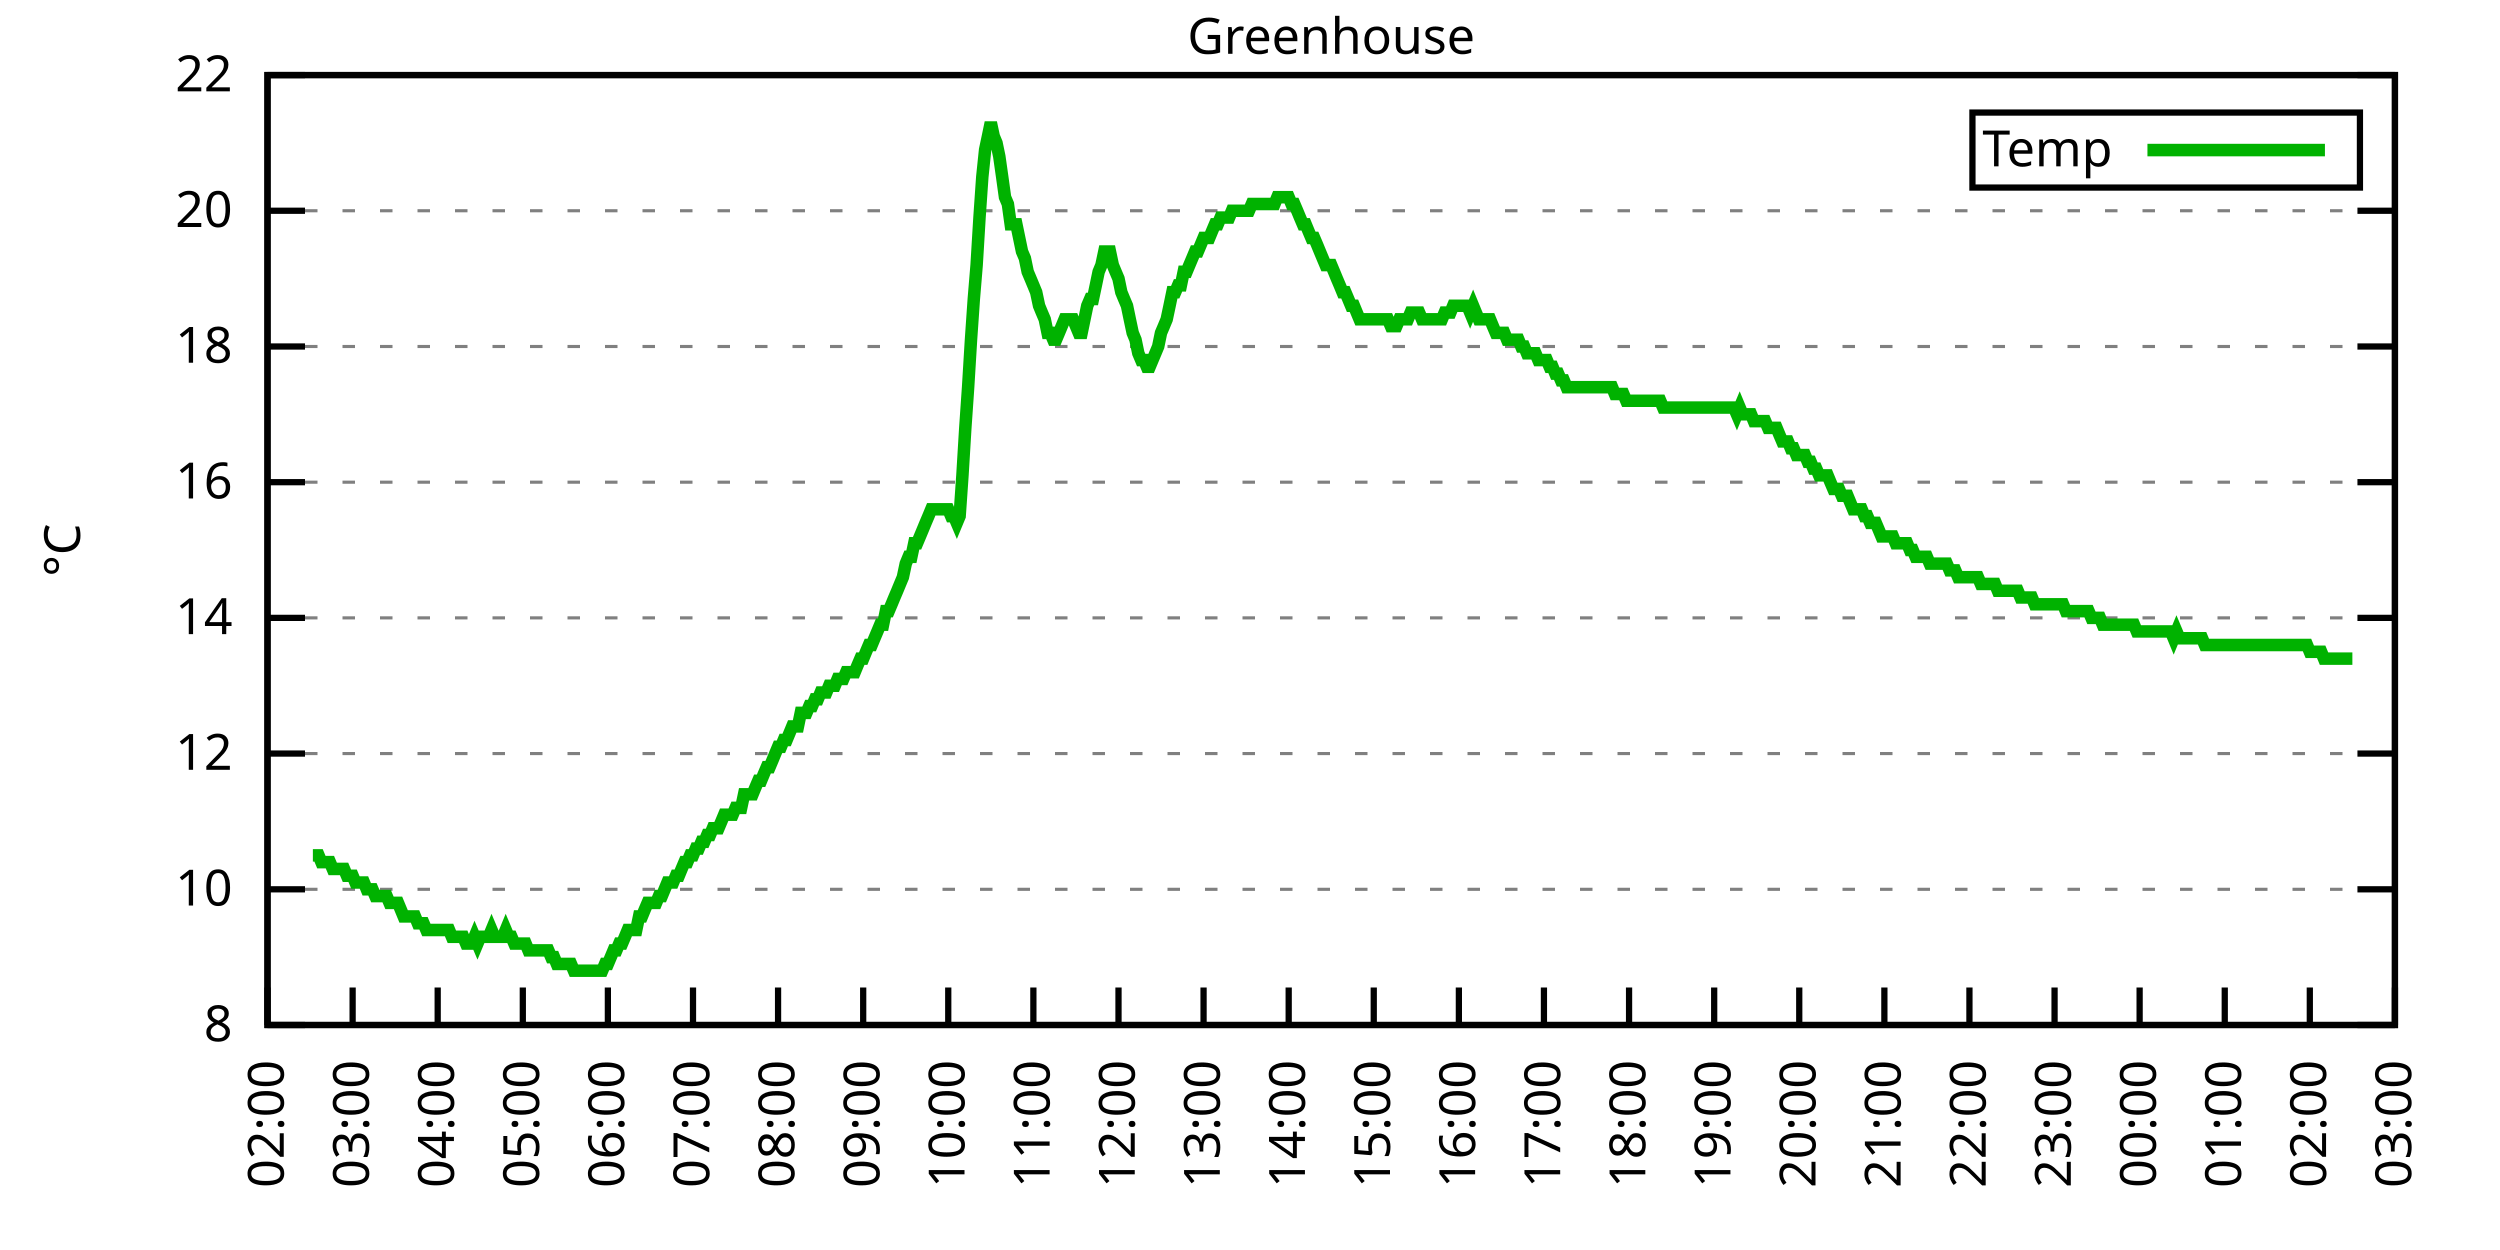
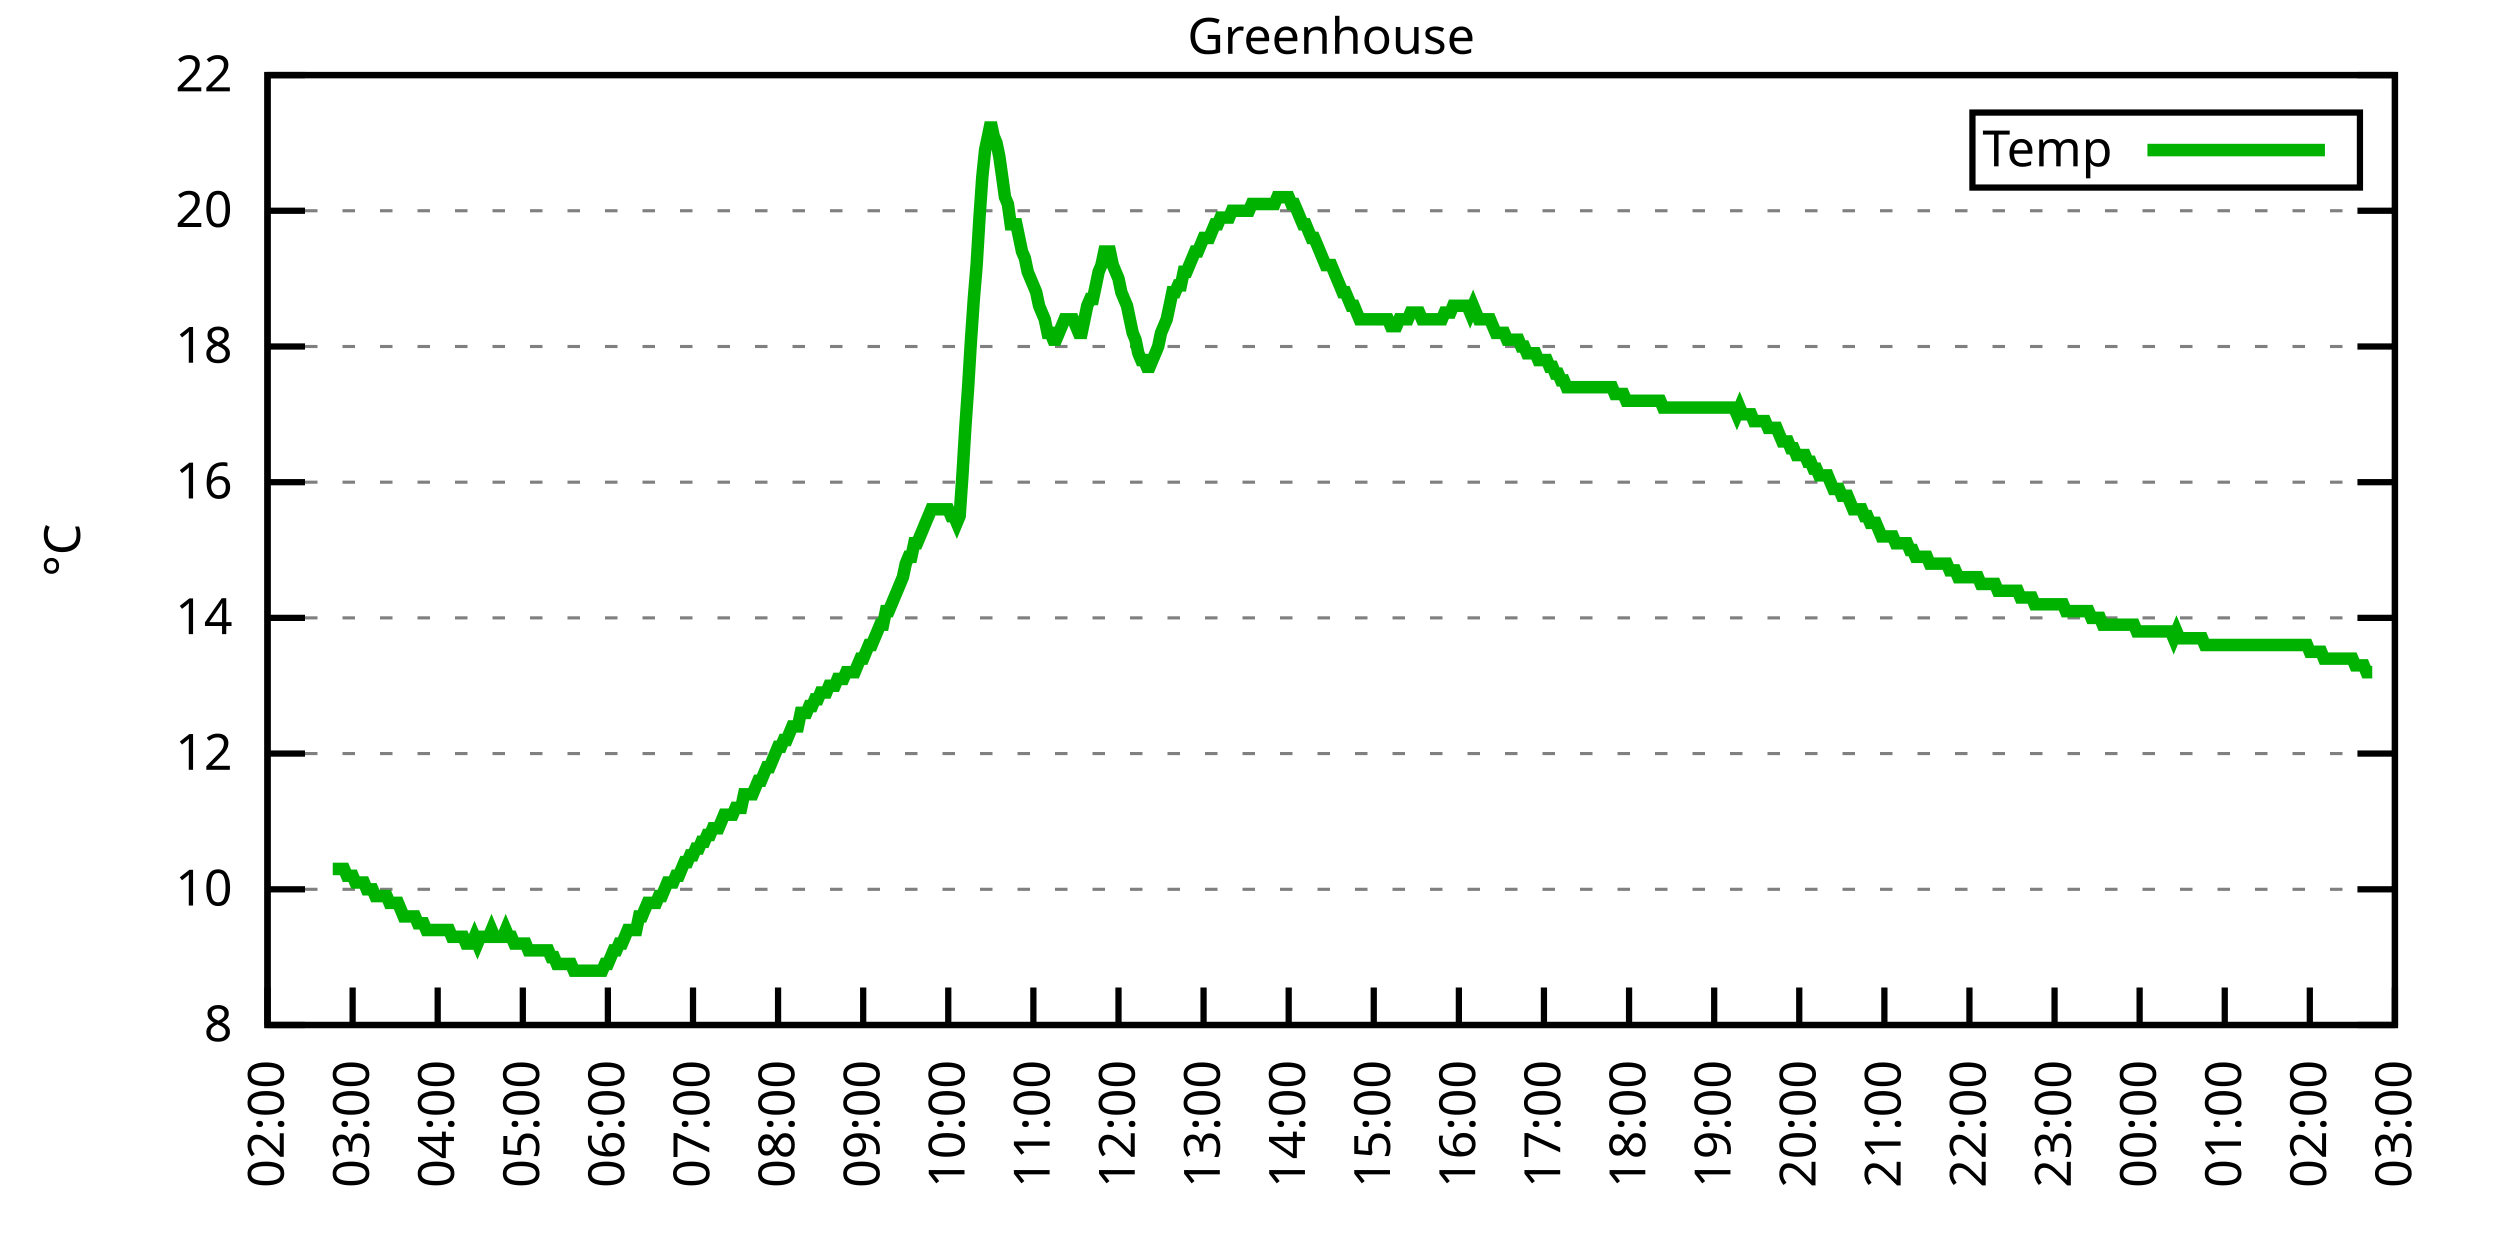
<svg xmlns="http://www.w3.org/2000/svg" xmlns:xlink="http://www.w3.org/1999/xlink" width="400" height="200" viewBox="0 0 400 200">
  <g id="gnuplot_canvas">
    <rect x="0" y="0" width="400" height="200" fill="none" />
    <defs>
      <circle id="gpDot" r="0.5" stroke-width="0.5" stroke="currentColor" />
      <path id="gpPt0" stroke-width="0.333" stroke="currentColor" d="M-1,0 h2 M0,-1 v2" />
      <path id="gpPt1" stroke-width="0.333" stroke="currentColor" d="M-1,-1 L1,1 M1,-1 L-1,1" />
      <path id="gpPt2" stroke-width="0.333" stroke="currentColor" d="M-1,0 L1,0 M0,-1 L0,1 M-1,-1 L1,1 M-1,1 L1,-1" />
      <rect id="gpPt3" stroke-width="0.333" stroke="currentColor" x="-1" y="-1" width="2" height="2" />
      <rect id="gpPt4" stroke-width="0.333" stroke="currentColor" fill="currentColor" x="-1" y="-1" width="2" height="2" />
      <circle id="gpPt5" stroke-width="0.333" stroke="currentColor" cx="0" cy="0" r="1" />
      <use xlink:href="#gpPt5" id="gpPt6" fill="currentColor" stroke="none" />
      <path id="gpPt7" stroke-width="0.333" stroke="currentColor" d="M0,-1.33 L-1.33,0.67 L1.33,0.67 z" />
      <use xlink:href="#gpPt7" id="gpPt8" fill="currentColor" stroke="none" />
      <use xlink:href="#gpPt7" id="gpPt9" stroke="currentColor" transform="rotate(180)" />
      <use xlink:href="#gpPt9" id="gpPt10" fill="currentColor" stroke="none" />
      <use xlink:href="#gpPt3" id="gpPt11" stroke="currentColor" transform="rotate(45)" />
      <use xlink:href="#gpPt11" id="gpPt12" fill="currentColor" stroke="none" />
      <path id="gpPt13" stroke-width="0.333" stroke="currentColor" d="M0,1.330 L1.265,0.411 L0.782,-1.067 L-0.782,-1.076 L-1.265,0.411 z" />
      <use xlink:href="#gpPt13" id="gpPt14" fill="currentColor" stroke="none" />
      <filter id="textbox" filterUnits="objectBoundingBox" x="0" y="0" height="1" width="1">
        <feFlood flood-color="white" flood-opacity="1" result="bgnd" />
        <feComposite in="SourceGraphic" in2="bgnd" operator="atop" />
      </filter>
      <filter id="greybox" filterUnits="objectBoundingBox" x="0" y="0" height="1" width="1">
        <feFlood flood-color="lightgrey" flood-opacity="1" result="grey" />
        <feComposite in="SourceGraphic" in2="grey" operator="atop" />
      </filter>
    </defs>
    <g fill="none" color="white" stroke="currentColor" stroke-width="1.00" stroke-linecap="butt" stroke-linejoin="miter">
</g>
    <g fill="none" color="black" stroke="currentColor" stroke-width="1.00" stroke-linecap="butt" stroke-linejoin="miter">
      <g stroke="none" shape-rendering="crispEdges">
        <polygon fill="rgb(255, 255, 255)" points="42.80,164.00 383.18,164.00 383.18,12.02 42.80,12.02 " />
      </g>
    </g>
    <g fill="none" color="black" stroke="currentColor" stroke-width="1.00" stroke-linecap="butt" stroke-linejoin="miter">
</g>
    <g fill="none" color="black" stroke="black" stroke-width="0.50" stroke-linecap="butt" stroke-linejoin="miter">
</g>
    <g fill="none" color="gray" stroke="currentColor" stroke-width="0.50" stroke-linecap="butt" stroke-linejoin="miter">
      <path stroke="gray" stroke-dasharray="2,4" class="gridline" d="M42.80,164.00 L383.19,164.00  " />
    </g>
    <g fill="none" color="gray" stroke="gray" stroke-width="1.00" stroke-linecap="butt" stroke-linejoin="miter">
</g>
    <g fill="none" color="black" stroke="currentColor" stroke-width="1.00" stroke-linecap="butt" stroke-linejoin="miter">
      <path stroke="black" d="M42.80,164.00 L48.80,164.00 M383.19,164.00 L377.19,164.00  " />
      <g transform="translate(37.20,166.60)" stroke="none" fill="black" font-family="Sans" font-size="8.00" text-anchor="end">
        <text>
          <tspan font-family="Sans"> 8</tspan>
        </text>
      </g>
    </g>
    <g fill="none" color="black" stroke="currentColor" stroke-width="1.00" stroke-linecap="butt" stroke-linejoin="miter">
</g>
    <g fill="none" color="black" stroke="black" stroke-width="0.50" stroke-linecap="butt" stroke-linejoin="miter">
</g>
    <g fill="none" color="gray" stroke="currentColor" stroke-width="0.50" stroke-linecap="butt" stroke-linejoin="miter">
      <path stroke="gray" stroke-dasharray="2,4" class="gridline" d="M42.80,142.29 L383.19,142.29  " />
    </g>
    <g fill="none" color="gray" stroke="gray" stroke-width="1.00" stroke-linecap="butt" stroke-linejoin="miter">
</g>
    <g fill="none" color="black" stroke="currentColor" stroke-width="1.00" stroke-linecap="butt" stroke-linejoin="miter">
      <path stroke="black" d="M42.80,142.29 L48.80,142.29 M383.19,142.29 L377.19,142.29  " />
      <g transform="translate(37.20,144.89)" stroke="none" fill="black" font-family="Sans" font-size="8.00" text-anchor="end">
        <text>
          <tspan font-family="Sans"> 10</tspan>
        </text>
      </g>
    </g>
    <g fill="none" color="black" stroke="currentColor" stroke-width="1.00" stroke-linecap="butt" stroke-linejoin="miter">
</g>
    <g fill="none" color="black" stroke="black" stroke-width="0.50" stroke-linecap="butt" stroke-linejoin="miter">
</g>
    <g fill="none" color="gray" stroke="currentColor" stroke-width="0.50" stroke-linecap="butt" stroke-linejoin="miter">
      <path stroke="gray" stroke-dasharray="2,4" class="gridline" d="M42.80,120.57 L383.19,120.57  " />
    </g>
    <g fill="none" color="gray" stroke="gray" stroke-width="1.00" stroke-linecap="butt" stroke-linejoin="miter">
</g>
    <g fill="none" color="black" stroke="currentColor" stroke-width="1.00" stroke-linecap="butt" stroke-linejoin="miter">
      <path stroke="black" d="M42.80,120.57 L48.80,120.57 M383.19,120.57 L377.19,120.57  " />
      <g transform="translate(37.20,123.17)" stroke="none" fill="black" font-family="Sans" font-size="8.00" text-anchor="end">
        <text>
          <tspan font-family="Sans"> 12</tspan>
        </text>
      </g>
    </g>
    <g fill="none" color="black" stroke="currentColor" stroke-width="1.00" stroke-linecap="butt" stroke-linejoin="miter">
</g>
    <g fill="none" color="black" stroke="black" stroke-width="0.50" stroke-linecap="butt" stroke-linejoin="miter">
</g>
    <g fill="none" color="gray" stroke="currentColor" stroke-width="0.50" stroke-linecap="butt" stroke-linejoin="miter">
      <path stroke="gray" stroke-dasharray="2,4" class="gridline" d="M42.80,98.86 L383.19,98.86  " />
    </g>
    <g fill="none" color="gray" stroke="gray" stroke-width="1.00" stroke-linecap="butt" stroke-linejoin="miter">
</g>
    <g fill="none" color="black" stroke="currentColor" stroke-width="1.00" stroke-linecap="butt" stroke-linejoin="miter">
      <path stroke="black" d="M42.80,98.86 L48.80,98.86 M383.19,98.86 L377.19,98.86  " />
      <g transform="translate(37.20,101.46)" stroke="none" fill="black" font-family="Sans" font-size="8.00" text-anchor="end">
        <text>
          <tspan font-family="Sans"> 14</tspan>
        </text>
      </g>
    </g>
    <g fill="none" color="black" stroke="currentColor" stroke-width="1.00" stroke-linecap="butt" stroke-linejoin="miter">
</g>
    <g fill="none" color="black" stroke="black" stroke-width="0.50" stroke-linecap="butt" stroke-linejoin="miter">
</g>
    <g fill="none" color="gray" stroke="currentColor" stroke-width="0.50" stroke-linecap="butt" stroke-linejoin="miter">
      <path stroke="gray" stroke-dasharray="2,4" class="gridline" d="M42.80,77.15 L383.19,77.15  " />
    </g>
    <g fill="none" color="gray" stroke="gray" stroke-width="1.00" stroke-linecap="butt" stroke-linejoin="miter">
</g>
    <g fill="none" color="black" stroke="currentColor" stroke-width="1.00" stroke-linecap="butt" stroke-linejoin="miter">
      <path stroke="black" d="M42.80,77.15 L48.80,77.15 M383.19,77.15 L377.19,77.15  " />
      <g transform="translate(37.20,79.75)" stroke="none" fill="black" font-family="Sans" font-size="8.00" text-anchor="end">
        <text>
          <tspan font-family="Sans"> 16</tspan>
        </text>
      </g>
    </g>
    <g fill="none" color="black" stroke="currentColor" stroke-width="1.00" stroke-linecap="butt" stroke-linejoin="miter">
</g>
    <g fill="none" color="black" stroke="black" stroke-width="0.50" stroke-linecap="butt" stroke-linejoin="miter">
</g>
    <g fill="none" color="gray" stroke="currentColor" stroke-width="0.50" stroke-linecap="butt" stroke-linejoin="miter">
      <path stroke="gray" stroke-dasharray="2,4" class="gridline" d="M42.80,55.44 L383.19,55.44  " />
    </g>
    <g fill="none" color="gray" stroke="gray" stroke-width="1.00" stroke-linecap="butt" stroke-linejoin="miter">
</g>
    <g fill="none" color="black" stroke="currentColor" stroke-width="1.00" stroke-linecap="butt" stroke-linejoin="miter">
      <path stroke="black" d="M42.80,55.44 L48.80,55.44 M383.19,55.44 L377.19,55.44  " />
      <g transform="translate(37.20,58.04)" stroke="none" fill="black" font-family="Sans" font-size="8.00" text-anchor="end">
        <text>
          <tspan font-family="Sans"> 18</tspan>
        </text>
      </g>
    </g>
    <g fill="none" color="black" stroke="currentColor" stroke-width="1.00" stroke-linecap="butt" stroke-linejoin="miter">
</g>
    <g fill="none" color="black" stroke="black" stroke-width="0.50" stroke-linecap="butt" stroke-linejoin="miter">
</g>
    <g fill="none" color="gray" stroke="currentColor" stroke-width="0.50" stroke-linecap="butt" stroke-linejoin="miter">
      <path stroke="gray" stroke-dasharray="2,4" class="gridline" d="M42.80,33.72 L383.19,33.72  " />
    </g>
    <g fill="none" color="gray" stroke="gray" stroke-width="1.00" stroke-linecap="butt" stroke-linejoin="miter">
</g>
    <g fill="none" color="black" stroke="currentColor" stroke-width="1.00" stroke-linecap="butt" stroke-linejoin="miter">
      <path stroke="black" d="M42.80,33.72 L48.80,33.72 M383.19,33.72 L377.19,33.72  " />
      <g transform="translate(37.20,36.32)" stroke="none" fill="black" font-family="Sans" font-size="8.00" text-anchor="end">
        <text>
          <tspan font-family="Sans"> 20</tspan>
        </text>
      </g>
    </g>
    <g fill="none" color="black" stroke="currentColor" stroke-width="1.00" stroke-linecap="butt" stroke-linejoin="miter">
</g>
    <g fill="none" color="black" stroke="black" stroke-width="0.50" stroke-linecap="butt" stroke-linejoin="miter">
</g>
    <g fill="none" color="gray" stroke="currentColor" stroke-width="0.50" stroke-linecap="butt" stroke-linejoin="miter">
      <path stroke="gray" stroke-dasharray="2,4" class="gridline" d="M42.80,12.01 L383.19,12.01  " />
    </g>
    <g fill="none" color="gray" stroke="gray" stroke-width="1.00" stroke-linecap="butt" stroke-linejoin="miter">
</g>
    <g fill="none" color="black" stroke="currentColor" stroke-width="1.00" stroke-linecap="butt" stroke-linejoin="miter">
      <path stroke="black" d="M42.80,12.01 L48.80,12.01 M383.19,12.01 L377.19,12.01  " />
      <g transform="translate(37.20,14.61)" stroke="none" fill="black" font-family="Sans" font-size="8.00" text-anchor="end">
        <text>
          <tspan font-family="Sans"> 22</tspan>
        </text>
      </g>
    </g>
    <g fill="none" color="black" stroke="currentColor" stroke-width="1.00" stroke-linecap="butt" stroke-linejoin="miter">
      <path stroke="black" d="M42.80,164.00 L42.80,158.00  " />
      <g transform="translate(45.40,169.60) rotate(270.00)" stroke="none" fill="black" font-family="Sans" font-size="8.00" text-anchor="end">
        <text>
          <tspan font-family="Sans">02:00</tspan>
        </text>
      </g>
    </g>
    <g fill="none" color="black" stroke="currentColor" stroke-width="1.00" stroke-linecap="butt" stroke-linejoin="miter">
      <path stroke="black" d="M56.42,164.00 L56.42,158.00  " />
      <g transform="translate(59.02,169.60) rotate(270.00)" stroke="none" fill="black" font-family="Sans" font-size="8.00" text-anchor="end">
        <text>
          <tspan font-family="Sans">03:00</tspan>
        </text>
      </g>
    </g>
    <g fill="none" color="black" stroke="currentColor" stroke-width="1.00" stroke-linecap="butt" stroke-linejoin="miter">
      <path stroke="black" d="M70.03,164.00 L70.03,158.00  " />
      <g transform="translate(72.63,169.60) rotate(270.00)" stroke="none" fill="black" font-family="Sans" font-size="8.00" text-anchor="end">
        <text>
          <tspan font-family="Sans">04:00</tspan>
        </text>
      </g>
    </g>
    <g fill="none" color="black" stroke="currentColor" stroke-width="1.00" stroke-linecap="butt" stroke-linejoin="miter">
      <path stroke="black" d="M83.65,164.00 L83.65,158.00  " />
      <g transform="translate(86.25,169.60) rotate(270.00)" stroke="none" fill="black" font-family="Sans" font-size="8.00" text-anchor="end">
        <text>
          <tspan font-family="Sans">05:00</tspan>
        </text>
      </g>
    </g>
    <g fill="none" color="black" stroke="currentColor" stroke-width="1.00" stroke-linecap="butt" stroke-linejoin="miter">
      <path stroke="black" d="M97.26,164.00 L97.26,158.00  " />
      <g transform="translate(99.86,169.60) rotate(270.00)" stroke="none" fill="black" font-family="Sans" font-size="8.00" text-anchor="end">
        <text>
          <tspan font-family="Sans">06:00</tspan>
        </text>
      </g>
    </g>
    <g fill="none" color="black" stroke="currentColor" stroke-width="1.00" stroke-linecap="butt" stroke-linejoin="miter">
      <path stroke="black" d="M110.88,164.00 L110.88,158.00  " />
      <g transform="translate(113.48,169.60) rotate(270.00)" stroke="none" fill="black" font-family="Sans" font-size="8.00" text-anchor="end">
        <text>
          <tspan font-family="Sans">07:00</tspan>
        </text>
      </g>
    </g>
    <g fill="none" color="black" stroke="currentColor" stroke-width="1.00" stroke-linecap="butt" stroke-linejoin="miter">
      <path stroke="black" d="M124.49,164.00 L124.49,158.00  " />
      <g transform="translate(127.09,169.60) rotate(270.00)" stroke="none" fill="black" font-family="Sans" font-size="8.00" text-anchor="end">
        <text>
          <tspan font-family="Sans">08:00</tspan>
        </text>
      </g>
    </g>
    <g fill="none" color="black" stroke="currentColor" stroke-width="1.00" stroke-linecap="butt" stroke-linejoin="miter">
      <path stroke="black" d="M138.11,164.00 L138.11,158.00  " />
      <g transform="translate(140.71,169.60) rotate(270.00)" stroke="none" fill="black" font-family="Sans" font-size="8.00" text-anchor="end">
        <text>
          <tspan font-family="Sans">09:00</tspan>
        </text>
      </g>
    </g>
    <g fill="none" color="black" stroke="currentColor" stroke-width="1.00" stroke-linecap="butt" stroke-linejoin="miter">
      <path stroke="black" d="M151.72,164.00 L151.72,158.00  " />
      <g transform="translate(154.32,169.60) rotate(270.00)" stroke="none" fill="black" font-family="Sans" font-size="8.00" text-anchor="end">
        <text>
          <tspan font-family="Sans">10:00</tspan>
        </text>
      </g>
    </g>
    <g fill="none" color="black" stroke="currentColor" stroke-width="1.00" stroke-linecap="butt" stroke-linejoin="miter">
      <path stroke="black" d="M165.34,164.00 L165.34,158.00  " />
      <g transform="translate(167.94,169.60) rotate(270.00)" stroke="none" fill="black" font-family="Sans" font-size="8.00" text-anchor="end">
        <text>
          <tspan font-family="Sans">11:00</tspan>
        </text>
      </g>
    </g>
    <g fill="none" color="black" stroke="currentColor" stroke-width="1.00" stroke-linecap="butt" stroke-linejoin="miter">
      <path stroke="black" d="M178.96,164.00 L178.96,158.00  " />
      <g transform="translate(181.56,169.60) rotate(270.00)" stroke="none" fill="black" font-family="Sans" font-size="8.00" text-anchor="end">
        <text>
          <tspan font-family="Sans">12:00</tspan>
        </text>
      </g>
    </g>
    <g fill="none" color="black" stroke="currentColor" stroke-width="1.00" stroke-linecap="butt" stroke-linejoin="miter">
      <path stroke="black" d="M192.57,164.00 L192.57,158.00  " />
      <g transform="translate(195.17,169.60) rotate(270.00)" stroke="none" fill="black" font-family="Sans" font-size="8.00" text-anchor="end">
        <text>
          <tspan font-family="Sans">13:00</tspan>
        </text>
      </g>
    </g>
    <g fill="none" color="black" stroke="currentColor" stroke-width="1.00" stroke-linecap="butt" stroke-linejoin="miter">
      <path stroke="black" d="M206.19,164.00 L206.19,158.00  " />
      <g transform="translate(208.79,169.60) rotate(270.00)" stroke="none" fill="black" font-family="Sans" font-size="8.00" text-anchor="end">
        <text>
          <tspan font-family="Sans">14:00</tspan>
        </text>
      </g>
    </g>
    <g fill="none" color="black" stroke="currentColor" stroke-width="1.00" stroke-linecap="butt" stroke-linejoin="miter">
      <path stroke="black" d="M219.80,164.00 L219.80,158.00  " />
      <g transform="translate(222.40,169.60) rotate(270.00)" stroke="none" fill="black" font-family="Sans" font-size="8.00" text-anchor="end">
        <text>
          <tspan font-family="Sans">15:00</tspan>
        </text>
      </g>
    </g>
    <g fill="none" color="black" stroke="currentColor" stroke-width="1.00" stroke-linecap="butt" stroke-linejoin="miter">
      <path stroke="black" d="M233.42,164.00 L233.42,158.00  " />
      <g transform="translate(236.02,169.60) rotate(270.00)" stroke="none" fill="black" font-family="Sans" font-size="8.00" text-anchor="end">
        <text>
          <tspan font-family="Sans">16:00</tspan>
        </text>
      </g>
    </g>
    <g fill="none" color="black" stroke="currentColor" stroke-width="1.00" stroke-linecap="butt" stroke-linejoin="miter">
      <path stroke="black" d="M247.03,164.00 L247.03,158.00  " />
      <g transform="translate(249.63,169.60) rotate(270.00)" stroke="none" fill="black" font-family="Sans" font-size="8.00" text-anchor="end">
        <text>
          <tspan font-family="Sans">17:00</tspan>
        </text>
      </g>
    </g>
    <g fill="none" color="black" stroke="currentColor" stroke-width="1.00" stroke-linecap="butt" stroke-linejoin="miter">
      <path stroke="black" d="M260.65,164.00 L260.65,158.00  " />
      <g transform="translate(263.25,169.60) rotate(270.00)" stroke="none" fill="black" font-family="Sans" font-size="8.00" text-anchor="end">
        <text>
          <tspan font-family="Sans">18:00</tspan>
        </text>
      </g>
    </g>
    <g fill="none" color="black" stroke="currentColor" stroke-width="1.00" stroke-linecap="butt" stroke-linejoin="miter">
      <path stroke="black" d="M274.27,164.00 L274.27,158.00  " />
      <g transform="translate(276.87,169.60) rotate(270.00)" stroke="none" fill="black" font-family="Sans" font-size="8.00" text-anchor="end">
        <text>
          <tspan font-family="Sans">19:00</tspan>
        </text>
      </g>
    </g>
    <g fill="none" color="black" stroke="currentColor" stroke-width="1.00" stroke-linecap="butt" stroke-linejoin="miter">
      <path stroke="black" d="M287.88,164.00 L287.88,158.00  " />
      <g transform="translate(290.48,169.60) rotate(270.00)" stroke="none" fill="black" font-family="Sans" font-size="8.00" text-anchor="end">
        <text>
          <tspan font-family="Sans">20:00</tspan>
        </text>
      </g>
    </g>
    <g fill="none" color="black" stroke="currentColor" stroke-width="1.00" stroke-linecap="butt" stroke-linejoin="miter">
      <path stroke="black" d="M301.50,164.00 L301.50,158.00  " />
      <g transform="translate(304.10,169.60) rotate(270.00)" stroke="none" fill="black" font-family="Sans" font-size="8.00" text-anchor="end">
        <text>
          <tspan font-family="Sans">21:00</tspan>
        </text>
      </g>
    </g>
    <g fill="none" color="black" stroke="currentColor" stroke-width="1.00" stroke-linecap="butt" stroke-linejoin="miter">
      <path stroke="black" d="M315.11,164.00 L315.11,158.00  " />
      <g transform="translate(317.71,169.60) rotate(270.00)" stroke="none" fill="black" font-family="Sans" font-size="8.00" text-anchor="end">
        <text>
          <tspan font-family="Sans">22:00</tspan>
        </text>
      </g>
    </g>
    <g fill="none" color="black" stroke="currentColor" stroke-width="1.00" stroke-linecap="butt" stroke-linejoin="miter">
      <path stroke="black" d="M328.73,164.00 L328.73,158.00  " />
      <g transform="translate(331.33,169.60) rotate(270.00)" stroke="none" fill="black" font-family="Sans" font-size="8.00" text-anchor="end">
        <text>
          <tspan font-family="Sans">23:00</tspan>
        </text>
      </g>
    </g>
    <g fill="none" color="black" stroke="currentColor" stroke-width="1.00" stroke-linecap="butt" stroke-linejoin="miter">
      <path stroke="black" d="M342.34,164.00 L342.34,158.00  " />
      <g transform="translate(344.94,169.60) rotate(270.00)" stroke="none" fill="black" font-family="Sans" font-size="8.00" text-anchor="end">
        <text>
          <tspan font-family="Sans">00:00</tspan>
        </text>
      </g>
    </g>
    <g fill="none" color="black" stroke="currentColor" stroke-width="1.00" stroke-linecap="butt" stroke-linejoin="miter">
      <path stroke="black" d="M355.96,164.00 L355.96,158.00  " />
      <g transform="translate(358.56,169.60) rotate(270.00)" stroke="none" fill="black" font-family="Sans" font-size="8.00" text-anchor="end">
        <text>
          <tspan font-family="Sans">01:00</tspan>
        </text>
      </g>
    </g>
    <g fill="none" color="black" stroke="currentColor" stroke-width="1.00" stroke-linecap="butt" stroke-linejoin="miter">
      <path stroke="black" d="M369.57,164.00 L369.57,158.00  " />
      <g transform="translate(372.17,169.60) rotate(270.00)" stroke="none" fill="black" font-family="Sans" font-size="8.00" text-anchor="end">
        <text>
          <tspan font-family="Sans">02:00</tspan>
        </text>
      </g>
    </g>
    <g fill="none" color="black" stroke="currentColor" stroke-width="1.00" stroke-linecap="butt" stroke-linejoin="miter">
      <path stroke="black" d="M383.19,164.00 L383.19,158.00  " />
      <g transform="translate(385.79,169.60) rotate(270.00)" stroke="none" fill="black" font-family="Sans" font-size="8.00" text-anchor="end">
        <text>
          <tspan font-family="Sans">03:00</tspan>
        </text>
      </g>
    </g>
    <g fill="none" color="black" stroke="currentColor" stroke-width="1.00" stroke-linecap="butt" stroke-linejoin="miter">
</g>
    <g fill="none" color="black" stroke="currentColor" stroke-width="1.00" stroke-linecap="butt" stroke-linejoin="miter">
      <path stroke="black" d="M42.80,12.01 L42.80,164.00 L383.19,164.00 L383.19,12.01 L42.80,12.01 Z  " />
    </g>
    <g fill="none" color="black" stroke="currentColor" stroke-width="1.00" stroke-linecap="butt" stroke-linejoin="miter">
</g>
    <g fill="none" color="black" stroke="currentColor" stroke-width="1.00" stroke-linecap="butt" stroke-linejoin="miter">
      <path stroke="black" d="M315.59,30.01 L315.59,18.01 L377.59,18.01 L377.59,30.01 L315.59,30.01 Z  " />
    </g>
    <g id="Greenhouse_plot_1">
      <g fill="none" color="white" stroke="black" stroke-width="2.00" stroke-linecap="butt" stroke-linejoin="miter">
</g>
      <g fill="none" color="black" stroke="currentColor" stroke-width="2.00" stroke-linecap="butt" stroke-linejoin="miter">
        <g transform="translate(337.99,26.61)" stroke="none" fill="black" font-family="Sans" font-size="8.00" text-anchor="end">
          <text>
            <tspan font-family="Sans">Temp</tspan>
          </text>
        </g>
      </g>
      <g fill="none" color="black" stroke="currentColor" stroke-width="2.00" stroke-linecap="butt" stroke-linejoin="miter">
-         <path stroke="rgb(  0, 178,   0)" d="M343.59,24.01 L371.99,24.01 M50.06,136.86 L50.52,136.86 L50.97,136.86 L51.42,137.94 L51.88,137.94 L52.33,137.94   L52.78,137.94 L53.24,139.03 L53.69,139.03 L54.15,139.03 L54.60,139.03 L55.05,139.03 L55.51,140.12 L55.96,140.12   L56.42,140.12 L56.87,141.20 L57.32,141.20 L57.78,141.20 L58.23,141.20 L58.68,142.29 L59.14,142.29 L59.59,142.29   L60.05,143.37 L60.50,143.37 L60.95,143.37 L61.41,143.37 L61.86,143.37 L62.32,144.46 L62.77,144.46 L63.22,144.46   L63.68,144.46 L64.13,145.54 L64.58,146.63 L65.04,146.63 L65.49,146.63 L65.95,146.63 L66.40,146.63 L66.85,147.72   L67.31,147.72 L67.76,147.72 L68.22,148.80 L68.67,148.80 L69.12,148.80 L69.58,148.80 L70.03,148.80 L70.49,148.80   L70.94,148.80 L71.39,148.80 L71.85,148.80 L72.30,149.89 L72.75,149.89 L73.21,149.89 L73.66,149.89 L74.12,149.89   L74.57,150.97 L75.02,150.97 L75.48,150.97 L75.93,149.89 L76.39,150.97 L76.84,149.89 L77.29,149.89 L77.75,149.89   L78.20,149.89 L78.65,148.80 L79.11,149.89 L79.56,149.89 L80.02,149.89 L80.47,149.89 L80.92,148.80 L81.38,149.89   L81.83,149.89 L82.29,150.97 L82.74,150.97 L83.19,150.97 L83.65,150.97 L84.10,150.97 L84.55,152.06 L85.01,152.06   L85.46,152.06 L85.92,152.06 L86.37,152.06 L86.82,152.06 L87.28,152.06 L87.73,152.06 L88.19,153.14 L88.64,153.14   L89.09,154.23 L89.55,154.23 L90.00,154.23 L90.45,154.23 L90.91,154.23 L91.36,154.23 L91.82,155.31 L92.27,155.31   L92.72,155.31 L93.18,155.31 L93.63,155.31 L94.09,155.31 L94.54,155.31 L94.99,155.31 L95.45,155.31 L95.90,155.31   L96.35,155.31 L96.81,154.23 L97.26,154.23 L97.72,153.14 L98.17,152.06 L98.62,152.06 L99.08,150.97 L99.53,150.97   L99.99,149.89 L100.44,148.80 L100.89,148.80 L101.35,148.80 L101.80,148.80 L102.25,146.63 L102.71,146.63 L103.16,145.54   L103.62,144.46 L104.07,144.46 L104.52,144.46 L104.98,144.46 L105.43,143.37 L105.89,143.37 L106.34,142.29 L106.79,141.20   L107.25,141.20 L107.70,141.20 L108.15,140.12 L108.61,140.12 L109.06,139.03 L109.52,137.94 L109.97,137.94 L110.42,136.86   L110.88,136.86 L111.33,135.77 L111.79,135.77 L112.24,134.69 L112.69,134.69 L113.15,133.60 L113.60,133.60 L114.05,132.52   L114.51,132.52 L114.96,132.52 L115.42,131.43 L115.87,130.35 L116.32,130.35 L116.78,130.35 L117.23,130.35 L117.69,129.26   L118.14,129.26 L118.59,129.26 L119.05,127.09 L119.50,127.09 L119.96,127.09 L120.41,127.09 L120.86,126.00 L121.32,124.92   L121.77,124.92 L122.22,123.83 L122.68,122.75 L123.13,122.75 L123.59,121.66 L124.04,120.57 L124.49,119.49 L124.95,119.49   L125.40,118.40 L125.86,118.40 L126.31,117.32 L126.76,116.23 L127.22,116.23 L127.67,116.23 L128.12,114.06 L128.58,114.06   L129.03,114.06 L129.49,112.97 L129.94,112.97 L130.39,111.89 L130.85,111.89 L131.30,110.80 L131.76,110.80 L132.21,110.80   L132.66,109.72 L133.12,109.72 L133.57,109.72 L134.02,108.63 L134.48,108.63 L134.93,108.63 L135.39,107.55 L135.84,107.55   L136.29,107.55 L136.75,107.55 L137.20,106.46 L137.66,105.38 L138.11,105.38 L138.56,104.29 L139.02,103.20 L139.47,103.20   L139.92,102.12 L140.38,101.03 L140.83,99.95 L141.29,99.95 L141.74,97.78 L142.19,97.78 L142.65,96.69 L143.10,95.60   L143.56,94.52 L144.01,93.43 L144.46,92.35 L144.92,90.18 L145.37,89.09 L145.82,89.09 L146.28,86.92 L146.73,86.92   L147.19,85.83 L147.64,84.75 L148.09,83.66 L148.55,82.58 L149.00,81.49 L149.46,81.49 L149.91,81.49 L150.36,81.49   L150.82,81.49 L151.27,81.49 L151.72,81.49 L152.18,82.58 L152.63,82.58 L153.09,83.66 L153.54,82.58 L153.99,76.06   L154.45,68.46 L154.90,61.95 L155.36,54.35 L155.81,47.84 L156.26,42.41 L156.72,34.81 L157.17,28.29 L157.62,23.95   L158.08,21.78 L158.53,19.61 L158.99,21.78 L159.44,22.87 L159.89,25.04 L160.35,28.29 L160.80,31.55 L161.26,32.64   L161.71,35.89 L162.16,35.89 L162.62,35.89 L163.07,38.07 L163.52,40.24 L163.98,41.32 L164.43,43.49 L164.89,44.58   L165.34,45.66 L165.79,46.75 L166.25,48.92 L166.70,50.01 L167.16,51.09 L167.61,53.26 L168.06,53.26 L168.52,54.35   L168.97,54.35 L169.43,53.26 L169.88,52.18 L170.33,51.09 L170.79,51.09 L171.24,51.09 L171.69,51.09 L172.15,52.18   L172.60,53.26 L173.06,53.26 L173.51,51.09 L173.96,48.92 L174.42,47.84 L174.87,47.84 L175.33,45.66 L175.78,43.49   L176.23,42.41 L176.69,40.24 L177.14,40.24 L177.59,40.24 L178.05,42.41 L178.50,43.49 L178.96,44.58 L179.41,46.75   L179.86,47.84 L180.32,48.92 L180.77,51.09 L181.23,53.26 L181.68,54.35 L182.13,56.52 L182.59,57.61 L183.04,57.61   L183.49,58.69 L183.95,58.69 L184.40,57.61 L184.86,56.52 L185.31,55.44 L185.76,53.26 L186.22,52.18 L186.67,51.09   L187.13,48.92 L187.58,46.75 L188.03,46.75 L188.49,45.66 L188.94,45.66 L189.39,43.49 L189.85,43.49 L190.30,42.41   L190.76,41.32 L191.21,40.24 L191.66,40.24 L192.12,39.15 L192.57,38.07 L193.03,38.07 L193.48,38.07 L193.93,36.98   L194.39,35.89 L194.84,35.89 L195.29,34.81 L195.75,34.81 L196.20,34.81 L196.66,34.81 L197.11,33.72 L197.56,33.72   L198.02,33.72 L198.47,33.72 L198.93,33.72 L199.38,33.72 L199.83,33.72 L200.29,32.64 L200.74,32.64 L201.19,32.64   L201.65,32.64 L202.10,32.64 L202.56,32.64 L203.01,32.64 L203.46,32.64 L203.92,32.64 L204.37,31.55 L204.83,31.55   L205.28,31.55 L205.73,31.55 L206.19,31.55 L206.64,32.64 L207.09,32.64 L207.55,33.72 L208.00,34.81 L208.46,35.89   L208.91,35.89 L209.36,36.98 L209.82,38.07 L210.27,38.07 L210.73,39.15 L211.18,40.24 L211.63,41.32 L212.09,42.41   L212.54,42.41 L213.00,42.41 L213.45,43.49 L213.90,44.58 L214.36,45.66 L214.81,46.75 L215.26,46.75 L215.72,47.84   L216.17,48.92 L216.63,48.92 L217.08,50.01 L217.53,51.09 L217.99,51.09 L218.44,51.09 L218.90,51.09 L219.35,51.09   L219.80,51.09 L220.26,51.09 L220.71,51.09 L221.16,51.09 L221.62,51.09 L222.07,51.09 L222.53,52.18 L222.98,52.18   L223.43,52.18 L223.89,51.09 L224.34,51.09 L224.80,51.09 L225.25,51.09 L225.70,50.01 L226.16,50.01 L226.61,50.01   L227.06,50.01 L227.52,51.09 L227.97,51.09 L228.43,51.09 L228.88,51.09 L229.33,51.09 L229.79,51.09 L230.24,51.09   L230.70,51.09 L231.15,50.01 L231.60,50.01 L232.06,50.01 L232.51,48.92 L232.96,48.92 L233.42,48.92 L233.87,48.92   L234.33,48.92 L234.78,48.92 L235.23,50.01 L235.69,48.92 L236.14,50.01 L236.60,51.09 L237.05,51.09 L237.50,51.09   L237.96,51.09 L238.41,51.09 L238.86,52.18 L239.32,53.26 L239.77,53.26 L240.23,53.26 L240.68,53.26 L241.13,54.35   L241.59,54.35 L242.04,54.35 L242.50,54.35 L242.95,54.35 L243.40,55.44 L243.86,55.44 L244.31,56.52 L244.76,56.52   L245.22,56.52 L245.67,56.52 L246.13,57.61 L246.58,57.61 L247.03,57.61 L247.49,57.61 L247.94,58.69 L248.40,58.69   L248.85,59.78 L249.30,59.78 L249.76,60.86 L250.21,60.86 L250.66,61.95 L251.12,61.95 L251.57,61.95 L252.03,61.95   L252.48,61.95 L252.93,61.95 L253.39,61.95 L253.84,61.95 L254.30,61.95 L254.75,61.95 L255.20,61.95 L255.66,61.95   L256.11,61.95 L256.56,61.95 L257.02,61.95 L257.47,61.95 L257.93,61.95 L258.38,63.04 L258.83,63.04 L259.29,63.04   L259.74,63.04 L260.20,64.12 L260.65,64.12 L261.10,64.12 L261.56,64.12 L262.01,64.12 L262.47,64.12 L262.92,64.12   L263.37,64.12 L263.83,64.12 L264.28,64.12 L264.73,64.12 L265.19,64.12 L265.64,64.12 L266.10,65.21 L266.55,65.21   L267.00,65.21 L267.46,65.21 L267.91,65.21 L268.37,65.21 L268.82,65.21 L269.27,65.21 L269.73,65.21 L270.18,65.21   L270.63,65.21 L271.09,65.21 L271.54,65.21 L272.00,65.21 L272.45,65.21 L272.90,65.21 L273.36,65.21 L273.81,65.21   L274.27,65.21 L274.72,65.21 L275.17,65.21 L275.63,65.21 L276.08,65.21 L276.53,65.21 L276.99,65.21 L277.44,65.21   L277.90,66.29 L278.35,65.21 L278.80,66.29 L279.26,66.29 L279.71,66.29 L280.17,66.29 L280.62,67.38 L281.07,67.38   L281.53,67.38 L281.98,67.38 L282.43,67.38 L282.89,68.46 L283.34,68.46 L283.80,68.46 L284.25,68.46 L284.70,69.55   L285.16,70.63 L285.61,70.63 L286.07,70.63 L286.52,71.72 L286.97,71.72 L287.43,72.81 L287.88,72.81 L288.33,72.81   L288.79,72.81 L289.24,73.89 L289.70,73.89 L290.15,74.98 L290.60,74.98 L291.06,76.06 L291.51,76.06 L291.97,76.06   L292.42,76.06 L292.87,77.15 L293.33,78.23 L293.78,78.23 L294.23,78.23 L294.69,79.32 L295.14,79.32 L295.60,79.32   L296.05,80.41 L296.50,81.49 L296.96,81.49 L297.41,81.49 L297.87,81.49 L298.32,82.58 L298.77,82.58 L299.23,83.66   L299.68,83.66 L300.13,83.66 L300.59,84.75 L301.04,85.83 L301.50,85.83 L301.95,85.83 L302.40,85.83 L302.86,85.83   L303.31,86.92 L303.77,86.92 L304.22,86.92 L304.67,86.92 L305.13,86.92 L305.58,88.00 L306.03,88.00 L306.49,89.09   L306.94,89.09 L307.40,89.09 L307.85,89.09 L308.30,89.09 L308.76,90.18 L309.21,90.18 L309.67,90.18 L310.12,90.18   L310.57,90.18 L311.03,90.18 L311.48,90.18 L311.94,91.26 L312.39,91.26 L312.84,91.26 L313.30,92.35 L313.75,92.35   L314.20,92.35 L314.66,92.35 L315.11,92.35 L315.57,92.35 L316.02,92.35 L316.47,92.35 L316.93,93.43 L317.38,93.43   L317.84,93.43 L318.29,93.43 L318.74,93.43 L319.20,93.43 L319.65,94.52 L320.10,94.52 L320.56,94.52 L321.01,94.52   L321.47,94.52 L321.92,94.52 L322.37,94.52 L322.83,94.52 L323.28,95.60 L323.74,95.60 L324.19,95.60 L324.64,95.60   L325.10,95.60 L325.55,96.69 L326.00,96.69 L326.46,96.69 L326.91,96.69 L327.37,96.69 L327.82,96.69 L328.27,96.69   L328.73,96.69 L329.18,96.69 L329.64,96.69 L330.09,96.69 L330.54,97.78 L331.00,97.78 L331.45,97.78 L331.90,97.78   L332.36,97.78 L332.81,97.78 L333.27,97.78 L333.72,97.78 L334.17,97.78 L334.63,98.86 L335.08,98.86 L335.54,98.86   L335.99,98.86 L336.44,99.95 L336.90,99.95 L337.35,99.95 L337.80,99.95 L338.26,99.95 L338.71,99.95 L339.17,99.95   L339.62,99.95 L340.07,99.95 L340.53,99.95 L340.98,99.95 L341.44,99.95 L341.89,101.03 L342.34,101.03 L342.80,101.03   L343.25,101.03 L343.70,101.03 L344.16,101.03 L344.61,101.03 L345.07,101.03 L345.52,101.03 L345.97,101.03 L346.43,101.03   L346.88,101.03 L347.34,101.03 L347.79,102.12 L348.24,101.03 L348.70,102.12 L349.15,102.12 L349.60,102.12 L350.06,102.12   L350.51,102.12 L350.97,102.12 L351.42,102.12 L351.87,102.12 L352.33,102.12 L352.78,103.20 L353.24,103.20 L353.69,103.20   L354.14,103.20 L354.60,103.20 L355.05,103.20 L355.50,103.20 L355.96,103.20 L356.41,103.20 L356.87,103.20 L357.32,103.20   L357.77,103.20 L358.23,103.20 L358.68,103.20 L359.14,103.20 L359.59,103.20 L360.04,103.20 L360.50,103.20 L360.95,103.20   L361.41,103.20 L361.86,103.20 L362.31,103.20 L362.77,103.20 L363.22,103.20 L363.67,103.20 L364.13,103.20 L364.58,103.20   L365.04,103.20 L365.49,103.20 L365.94,103.20 L366.40,103.20 L366.85,103.20 L367.31,103.20 L367.76,103.20 L368.21,103.20   L368.67,103.20 L369.12,103.20 L369.57,104.29 L370.03,104.29 L370.48,104.29 L370.94,104.29 L371.39,104.29 L371.84,105.38   L372.30,105.38 L372.75,105.38 L373.21,105.38 L373.66,105.38 L374.11,105.38 L374.57,105.38 L375.02,105.38 L375.47,105.38   L375.93,105.38 L376.38,105.38  " />
+         <path stroke="rgb(  0, 178,   0)" d="M343.59,24.01 L371.99,24.01 M53.24,139.03 L53.69,139.03 L54.15,139.03 L54.60,139.03 L55.05,139.03 L55.51,140.12   L55.96,140.12 L56.42,140.12 L56.87,141.20 L57.32,141.20 L57.78,141.20 L58.23,141.20 L58.68,142.29 L59.14,142.29   L59.59,142.29 L60.05,143.37 L60.50,143.37 L60.95,143.37 L61.41,143.37 L61.86,143.37 L62.32,144.46 L62.77,144.46   L63.22,144.46 L63.68,144.46 L64.13,145.54 L64.58,146.63 L65.04,146.63 L65.49,146.63 L65.95,146.63 L66.40,146.63   L66.85,147.72 L67.31,147.72 L67.76,147.72 L68.22,148.80 L68.67,148.80 L69.12,148.80 L69.58,148.80 L70.03,148.80   L70.49,148.80 L70.94,148.80 L71.39,148.80 L71.85,148.80 L72.30,149.89 L72.75,149.89 L73.21,149.89 L73.66,149.89   L74.12,149.89 L74.57,150.97 L75.02,150.97 L75.48,150.97 L75.93,149.89 L76.39,150.97 L76.84,149.89 L77.29,149.89   L77.75,149.89 L78.20,149.89 L78.65,148.80 L79.11,149.89 L79.56,149.89 L80.02,149.89 L80.47,149.89 L80.92,148.80   L81.38,149.89 L81.83,149.89 L82.29,150.97 L82.74,150.97 L83.19,150.97 L83.65,150.97 L84.10,150.97 L84.55,152.06   L85.01,152.06 L85.46,152.06 L85.92,152.06 L86.37,152.06 L86.82,152.06 L87.28,152.06 L87.73,152.06 L88.19,153.14   L88.64,153.14 L89.09,154.23 L89.55,154.23 L90.00,154.23 L90.45,154.23 L90.91,154.23 L91.36,154.23 L91.82,155.31   L92.27,155.31 L92.72,155.31 L93.18,155.31 L93.63,155.31 L94.09,155.31 L94.54,155.31 L94.99,155.31 L95.45,155.31   L95.90,155.31 L96.35,155.31 L96.81,154.23 L97.26,154.23 L97.72,153.14 L98.17,152.06 L98.62,152.06 L99.08,150.97   L99.53,150.97 L99.99,149.89 L100.44,148.80 L100.89,148.80 L101.35,148.80 L101.80,148.80 L102.25,146.63 L102.71,146.63   L103.16,145.54 L103.62,144.46 L104.07,144.46 L104.52,144.46 L104.98,144.46 L105.43,143.37 L105.89,143.37 L106.34,142.29   L106.79,141.20 L107.25,141.20 L107.70,141.20 L108.15,140.12 L108.61,140.12 L109.06,139.03 L109.52,137.94 L109.97,137.94   L110.42,136.86 L110.88,136.86 L111.33,135.77 L111.79,135.77 L112.24,134.69 L112.69,134.69 L113.15,133.60 L113.60,133.60   L114.05,132.52 L114.51,132.52 L114.96,132.52 L115.42,131.43 L115.87,130.35 L116.32,130.35 L116.78,130.35 L117.23,130.35   L117.69,129.26 L118.14,129.26 L118.59,129.26 L119.05,127.09 L119.50,127.09 L119.96,127.09 L120.41,127.09 L120.86,126.00   L121.32,124.92 L121.77,124.92 L122.22,123.83 L122.68,122.75 L123.13,122.75 L123.59,121.66 L124.04,120.57 L124.49,119.49   L124.95,119.49 L125.40,118.40 L125.86,118.40 L126.31,117.32 L126.76,116.23 L127.22,116.23 L127.67,116.23 L128.12,114.06   L128.58,114.06 L129.03,114.06 L129.49,112.97 L129.94,112.97 L130.39,111.89 L130.85,111.89 L131.30,110.80 L131.76,110.80   L132.21,110.80 L132.66,109.72 L133.12,109.72 L133.57,109.72 L134.02,108.63 L134.48,108.63 L134.93,108.63 L135.39,107.55   L135.84,107.55 L136.29,107.55 L136.75,107.55 L137.20,106.46 L137.66,105.38 L138.11,105.38 L138.56,104.29 L139.02,103.20   L139.47,103.20 L139.92,102.12 L140.38,101.03 L140.83,99.95 L141.29,99.95 L141.74,97.78 L142.19,97.78 L142.65,96.69   L143.10,95.60 L143.56,94.52 L144.01,93.43 L144.46,92.35 L144.92,90.18 L145.37,89.09 L145.82,89.09 L146.28,86.92   L146.73,86.92 L147.19,85.83 L147.64,84.75 L148.09,83.66 L148.55,82.58 L149.00,81.49 L149.46,81.49 L149.91,81.49   L150.36,81.49 L150.82,81.49 L151.27,81.49 L151.72,81.49 L152.18,82.58 L152.63,82.58 L153.09,83.66 L153.54,82.58   L153.99,76.06 L154.45,68.46 L154.90,61.95 L155.36,54.35 L155.81,47.84 L156.26,42.41 L156.72,34.81 L157.17,28.29   L157.62,23.95 L158.08,21.78 L158.53,19.61 L158.99,21.78 L159.44,22.87 L159.89,25.04 L160.35,28.29 L160.80,31.55   L161.26,32.64 L161.71,35.89 L162.16,35.89 L162.62,35.89 L163.07,38.07 L163.52,40.24 L163.98,41.32 L164.43,43.49   L164.89,44.58 L165.34,45.66 L165.79,46.75 L166.25,48.92 L166.70,50.01 L167.16,51.09 L167.61,53.26 L168.06,53.26   L168.52,54.35 L168.97,54.35 L169.43,53.26 L169.88,52.18 L170.33,51.09 L170.79,51.09 L171.24,51.09 L171.69,51.09   L172.15,52.18 L172.60,53.26 L173.06,53.26 L173.51,51.09 L173.96,48.92 L174.42,47.84 L174.87,47.84 L175.33,45.66   L175.78,43.49 L176.23,42.41 L176.69,40.24 L177.14,40.24 L177.59,40.24 L178.05,42.41 L178.50,43.49 L178.96,44.58   L179.41,46.75 L179.86,47.84 L180.32,48.92 L180.77,51.09 L181.23,53.26 L181.68,54.35 L182.13,56.52 L182.59,57.61   L183.04,57.61 L183.49,58.69 L183.95,58.69 L184.40,57.61 L184.86,56.52 L185.31,55.44 L185.76,53.26 L186.22,52.18   L186.67,51.09 L187.13,48.92 L187.58,46.75 L188.03,46.75 L188.49,45.66 L188.94,45.66 L189.39,43.49 L189.85,43.49   L190.30,42.41 L190.76,41.32 L191.21,40.24 L191.66,40.24 L192.12,39.15 L192.57,38.07 L193.03,38.07 L193.48,38.07   L193.93,36.98 L194.39,35.89 L194.84,35.89 L195.29,34.81 L195.75,34.81 L196.20,34.81 L196.66,34.81 L197.11,33.72   L197.56,33.72 L198.02,33.72 L198.47,33.72 L198.93,33.72 L199.38,33.72 L199.83,33.72 L200.29,32.64 L200.74,32.64   L201.19,32.64 L201.65,32.64 L202.10,32.64 L202.56,32.64 L203.01,32.64 L203.46,32.64 L203.92,32.64 L204.37,31.55   L204.83,31.55 L205.28,31.55 L205.73,31.55 L206.19,31.55 L206.64,32.64 L207.09,32.64 L207.55,33.72 L208.00,34.81   L208.46,35.89 L208.91,35.89 L209.36,36.98 L209.82,38.07 L210.27,38.07 L210.73,39.15 L211.18,40.24 L211.63,41.32   L212.09,42.41 L212.54,42.41 L213.00,42.41 L213.45,43.49 L213.90,44.58 L214.36,45.66 L214.81,46.75 L215.26,46.75   L215.72,47.84 L216.17,48.92 L216.63,48.92 L217.08,50.01 L217.53,51.09 L217.99,51.09 L218.44,51.09 L218.90,51.09   L219.35,51.09 L219.80,51.09 L220.26,51.09 L220.71,51.09 L221.16,51.09 L221.62,51.09 L222.07,51.09 L222.53,52.18   L222.98,52.18 L223.43,52.18 L223.89,51.09 L224.34,51.09 L224.80,51.09 L225.25,51.09 L225.70,50.01 L226.16,50.01   L226.61,50.01 L227.06,50.01 L227.52,51.09 L227.97,51.09 L228.43,51.09 L228.88,51.09 L229.33,51.09 L229.79,51.09   L230.24,51.09 L230.70,51.09 L231.15,50.01 L231.60,50.01 L232.06,50.01 L232.51,48.92 L232.96,48.92 L233.42,48.92   L233.87,48.92 L234.33,48.92 L234.78,48.92 L235.23,50.01 L235.69,48.92 L236.14,50.01 L236.60,51.09 L237.05,51.09   L237.50,51.09 L237.96,51.09 L238.41,51.09 L238.86,52.18 L239.32,53.26 L239.77,53.26 L240.23,53.26 L240.68,53.26   L241.13,54.35 L241.59,54.35 L242.04,54.35 L242.50,54.35 L242.95,54.35 L243.40,55.44 L243.86,55.44 L244.31,56.52   L244.76,56.52 L245.22,56.52 L245.67,56.52 L246.13,57.61 L246.58,57.61 L247.03,57.61 L247.49,57.61 L247.94,58.69   L248.40,58.69 L248.85,59.78 L249.30,59.78 L249.76,60.86 L250.21,60.86 L250.66,61.95 L251.12,61.95 L251.57,61.95   L252.03,61.95 L252.48,61.95 L252.93,61.95 L253.39,61.95 L253.84,61.95 L254.30,61.95 L254.75,61.95 L255.20,61.95   L255.66,61.95 L256.11,61.95 L256.56,61.95 L257.02,61.95 L257.47,61.95 L257.93,61.95 L258.38,63.04 L258.83,63.04   L259.29,63.04 L259.74,63.04 L260.20,64.12 L260.65,64.12 L261.10,64.12 L261.56,64.12 L262.01,64.12 L262.47,64.12   L262.92,64.12 L263.37,64.12 L263.83,64.12 L264.28,64.12 L264.73,64.12 L265.19,64.12 L265.64,64.12 L266.10,65.21   L266.55,65.21 L267.00,65.21 L267.46,65.21 L267.91,65.21 L268.37,65.21 L268.82,65.21 L269.27,65.21 L269.73,65.21   L270.18,65.21 L270.63,65.21 L271.09,65.21 L271.54,65.21 L272.00,65.21 L272.45,65.21 L272.90,65.21 L273.36,65.21   L273.81,65.21 L274.27,65.21 L274.72,65.21 L275.17,65.21 L275.63,65.21 L276.08,65.21 L276.53,65.21 L276.99,65.21   L277.44,65.21 L277.90,66.29 L278.35,65.21 L278.80,66.29 L279.26,66.29 L279.71,66.29 L280.17,66.29 L280.62,67.38   L281.07,67.38 L281.53,67.38 L281.98,67.38 L282.43,67.38 L282.89,68.46 L283.34,68.46 L283.80,68.46 L284.25,68.46   L284.70,69.55 L285.16,70.63 L285.61,70.63 L286.07,70.63 L286.52,71.72 L286.97,71.72 L287.43,72.81 L287.88,72.81   L288.33,72.81 L288.79,72.81 L289.24,73.89 L289.70,73.89 L290.15,74.98 L290.60,74.98 L291.06,76.06 L291.51,76.06   L291.97,76.06 L292.42,76.06 L292.87,77.15 L293.33,78.23 L293.78,78.23 L294.23,78.23 L294.69,79.32 L295.14,79.32   L295.60,79.32 L296.05,80.41 L296.50,81.49 L296.96,81.49 L297.41,81.49 L297.87,81.49 L298.32,82.58 L298.77,82.58   L299.23,83.66 L299.68,83.66 L300.13,83.66 L300.59,84.75 L301.04,85.83 L301.50,85.83 L301.95,85.83 L302.40,85.83   L302.86,85.83 L303.31,86.92 L303.77,86.92 L304.22,86.92 L304.67,86.92 L305.13,86.92 L305.58,88.00 L306.03,88.00   L306.49,89.09 L306.94,89.09 L307.40,89.09 L307.85,89.09 L308.30,89.09 L308.76,90.18 L309.21,90.18 L309.67,90.18   L310.12,90.18 L310.57,90.18 L311.03,90.18 L311.48,90.18 L311.94,91.26 L312.39,91.26 L312.84,91.26 L313.30,92.35   L313.75,92.35 L314.20,92.35 L314.66,92.35 L315.11,92.35 L315.57,92.35 L316.02,92.35 L316.47,92.35 L316.93,93.43   L317.38,93.43 L317.84,93.43 L318.29,93.43 L318.74,93.43 L319.20,93.43 L319.65,94.52 L320.10,94.52 L320.56,94.52   L321.01,94.52 L321.47,94.52 L321.92,94.52 L322.37,94.52 L322.83,94.52 L323.28,95.60 L323.74,95.60 L324.19,95.60   L324.64,95.60 L325.10,95.60 L325.55,96.69 L326.00,96.69 L326.46,96.69 L326.91,96.69 L327.37,96.69 L327.82,96.69   L328.27,96.69 L328.73,96.69 L329.18,96.69 L329.64,96.69 L330.09,96.69 L330.54,97.78 L331.00,97.78 L331.45,97.78   L331.90,97.78 L332.36,97.78 L332.81,97.78 L333.27,97.78 L333.72,97.78 L334.17,97.78 L334.63,98.86 L335.08,98.86   L335.54,98.86 L335.99,98.86 L336.44,99.95 L336.90,99.95 L337.35,99.95 L337.80,99.95 L338.26,99.95 L338.71,99.95   L339.17,99.95 L339.62,99.95 L340.07,99.95 L340.53,99.95 L340.98,99.95 L341.44,99.95 L341.89,101.03 L342.34,101.03   L342.80,101.03 L343.25,101.03 L343.70,101.03 L344.16,101.03 L344.61,101.03 L345.07,101.03 L345.52,101.03 L345.97,101.03   L346.43,101.03 L346.88,101.03 L347.34,101.03 L347.79,102.12 L348.24,101.03 L348.70,102.12 L349.15,102.12 L349.60,102.12   L350.06,102.12 L350.51,102.12 L350.97,102.12 L351.42,102.12 L351.87,102.12 L352.33,102.12 L352.78,103.20 L353.24,103.20   L353.69,103.20 L354.14,103.20 L354.60,103.20 L355.05,103.20 L355.50,103.20 L355.96,103.20 L356.41,103.20 L356.87,103.20   L357.32,103.20 L357.77,103.20 L358.23,103.20 L358.68,103.20 L359.14,103.20 L359.59,103.20 L360.04,103.20 L360.50,103.20   L360.95,103.20 L361.41,103.20 L361.86,103.20 L362.31,103.20 L362.77,103.20 L363.22,103.20 L363.67,103.20 L364.13,103.20   L364.58,103.20 L365.04,103.20 L365.49,103.20 L365.94,103.20 L366.40,103.20 L366.85,103.20 L367.31,103.20 L367.76,103.20   L368.21,103.20 L368.67,103.20 L369.12,103.20 L369.57,104.29 L370.03,104.29 L370.48,104.29 L370.94,104.29 L371.39,104.29   L371.84,105.38 L372.30,105.38 L372.75,105.38 L373.21,105.38 L373.66,105.38 L374.11,105.38 L374.57,105.38 L375.02,105.38   L375.47,105.38 L375.93,105.38 L376.38,105.38 L376.84,106.46 L377.29,106.46 L377.74,106.46 L378.20,106.46 L378.65,107.55   L379.11,107.55 L379.56,107.55  " />
      </g>
    </g>
    <g fill="none" color="black" stroke="currentColor" stroke-width="2.00" stroke-linecap="butt" stroke-linejoin="miter">
</g>
    <g fill="none" color="black" stroke="black" stroke-width="1.00" stroke-linecap="butt" stroke-linejoin="miter">
</g>
    <g fill="none" color="black" stroke="currentColor" stroke-width="1.00" stroke-linecap="butt" stroke-linejoin="miter">
      <path stroke="black" d="M42.80,12.01 L42.80,164.00 L383.19,164.00 L383.19,12.01 L42.80,12.01 Z  " />
      <g transform="translate(12.80,88.01) rotate(270.00)" stroke="none" fill="black" font-family="Sans" font-size="8.00" text-anchor="middle">
        <text>
          <tspan font-family="Sans">°C</tspan>
        </text>
      </g>
    </g>
    <g fill="none" color="black" stroke="currentColor" stroke-width="1.00" stroke-linecap="butt" stroke-linejoin="miter">
</g>
    <g fill="none" color="black" stroke="currentColor" stroke-width="1.00" stroke-linecap="butt" stroke-linejoin="miter">
      <g transform="translate(212.99,8.61)" stroke="none" fill="black" font-family="Sans" font-size="8.00" text-anchor="middle">
        <text>
          <tspan font-family="Sans">Greenhouse</tspan>
        </text>
      </g>
    </g>
    <g fill="none" color="black" stroke="currentColor" stroke-width="1.00" stroke-linecap="butt" stroke-linejoin="miter">
</g>
  </g>
</svg>
